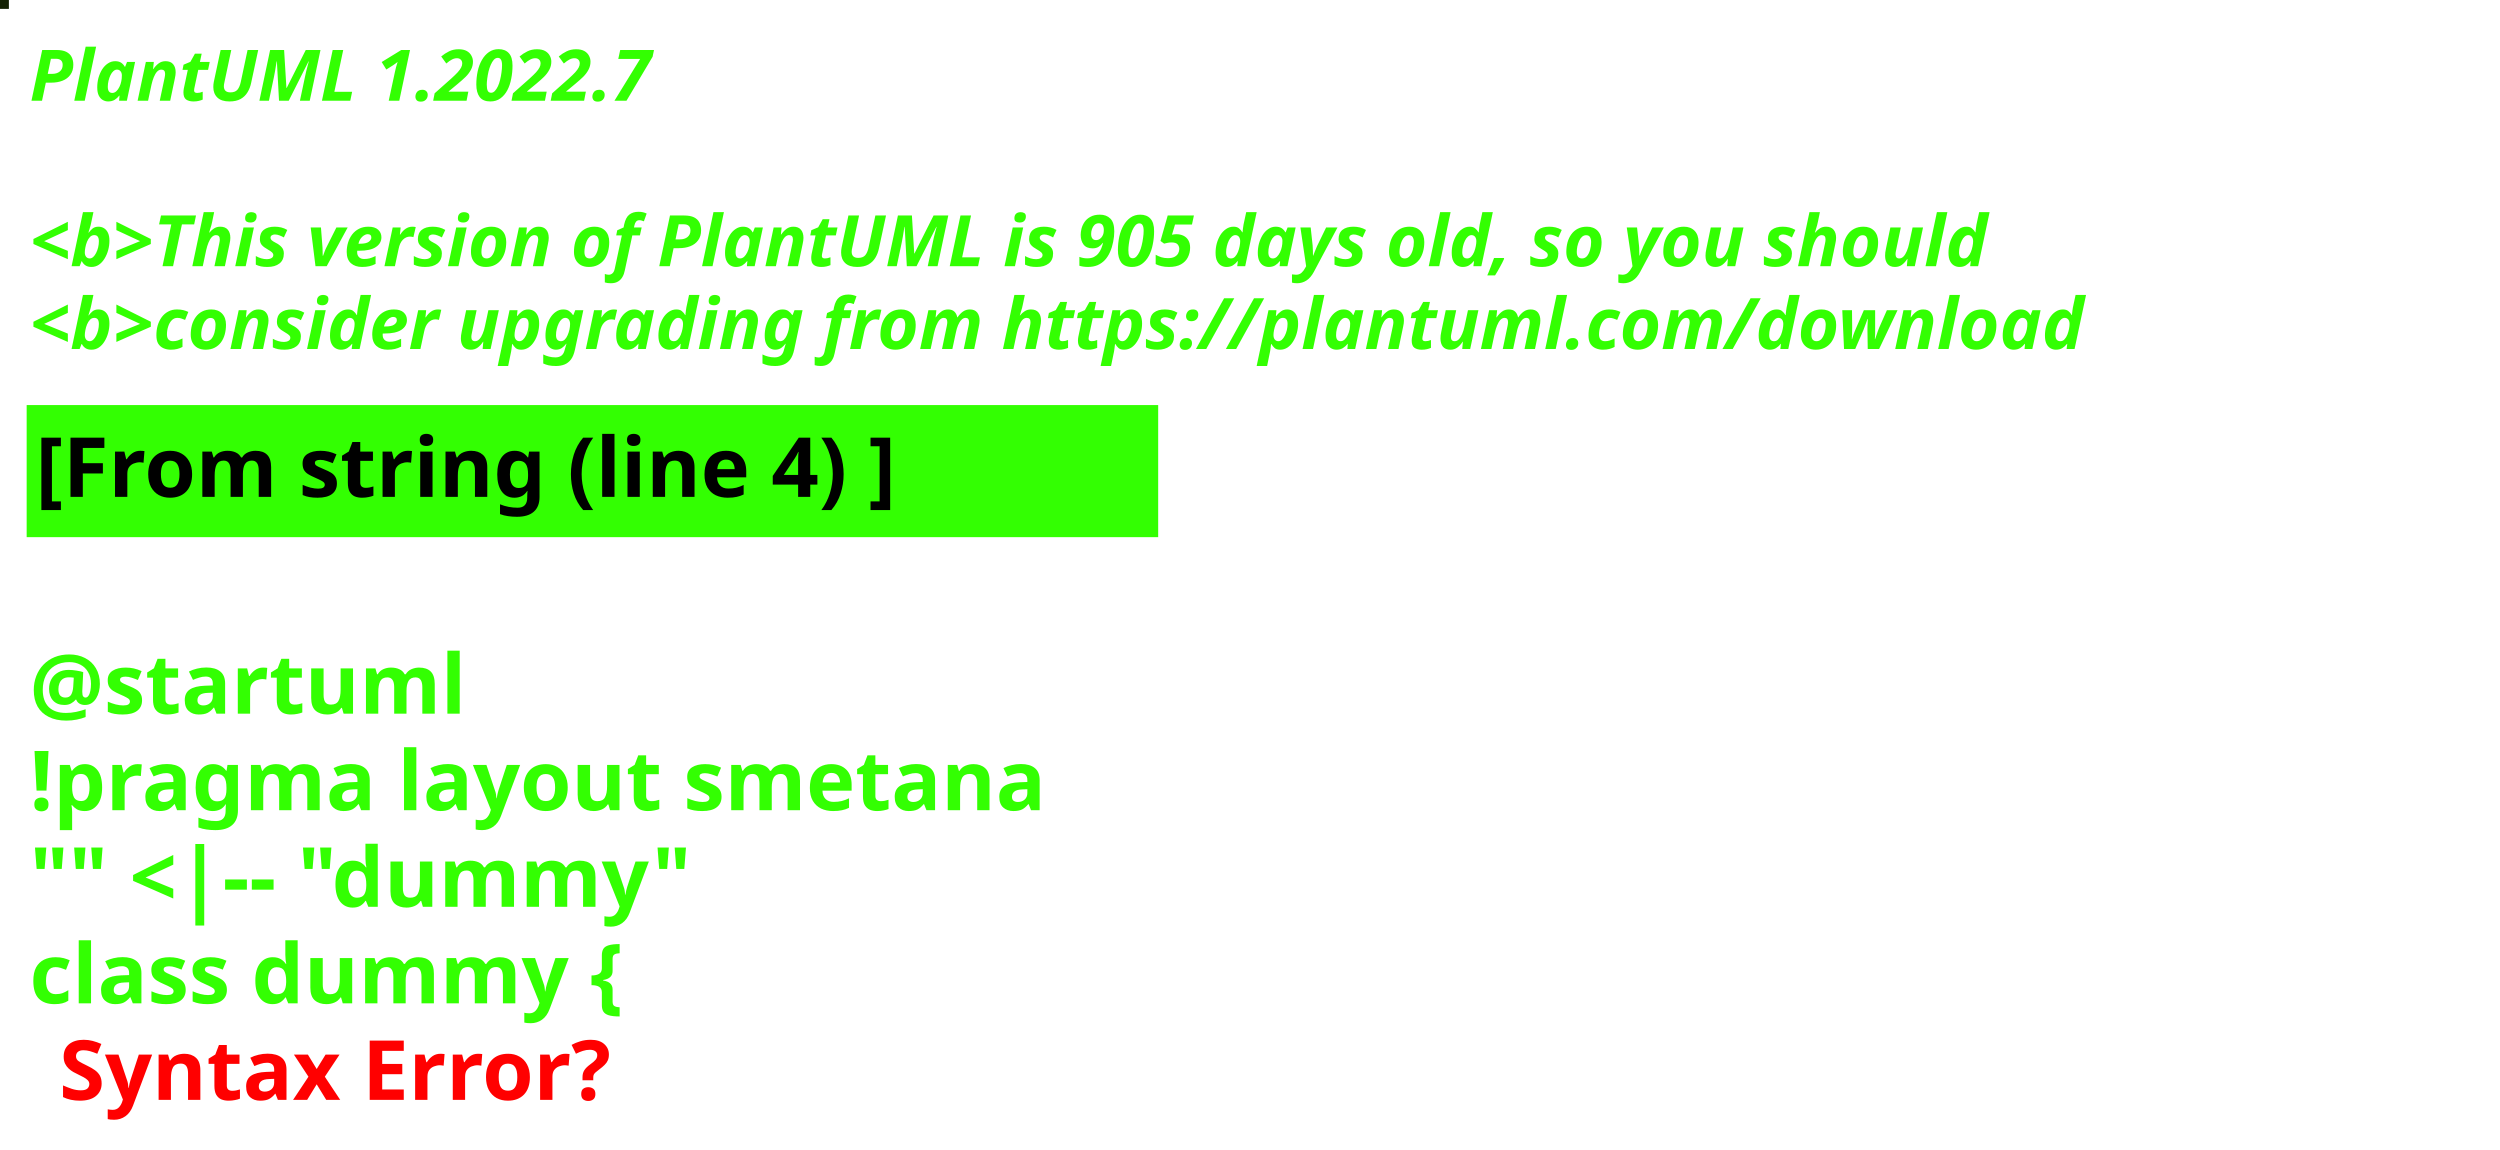
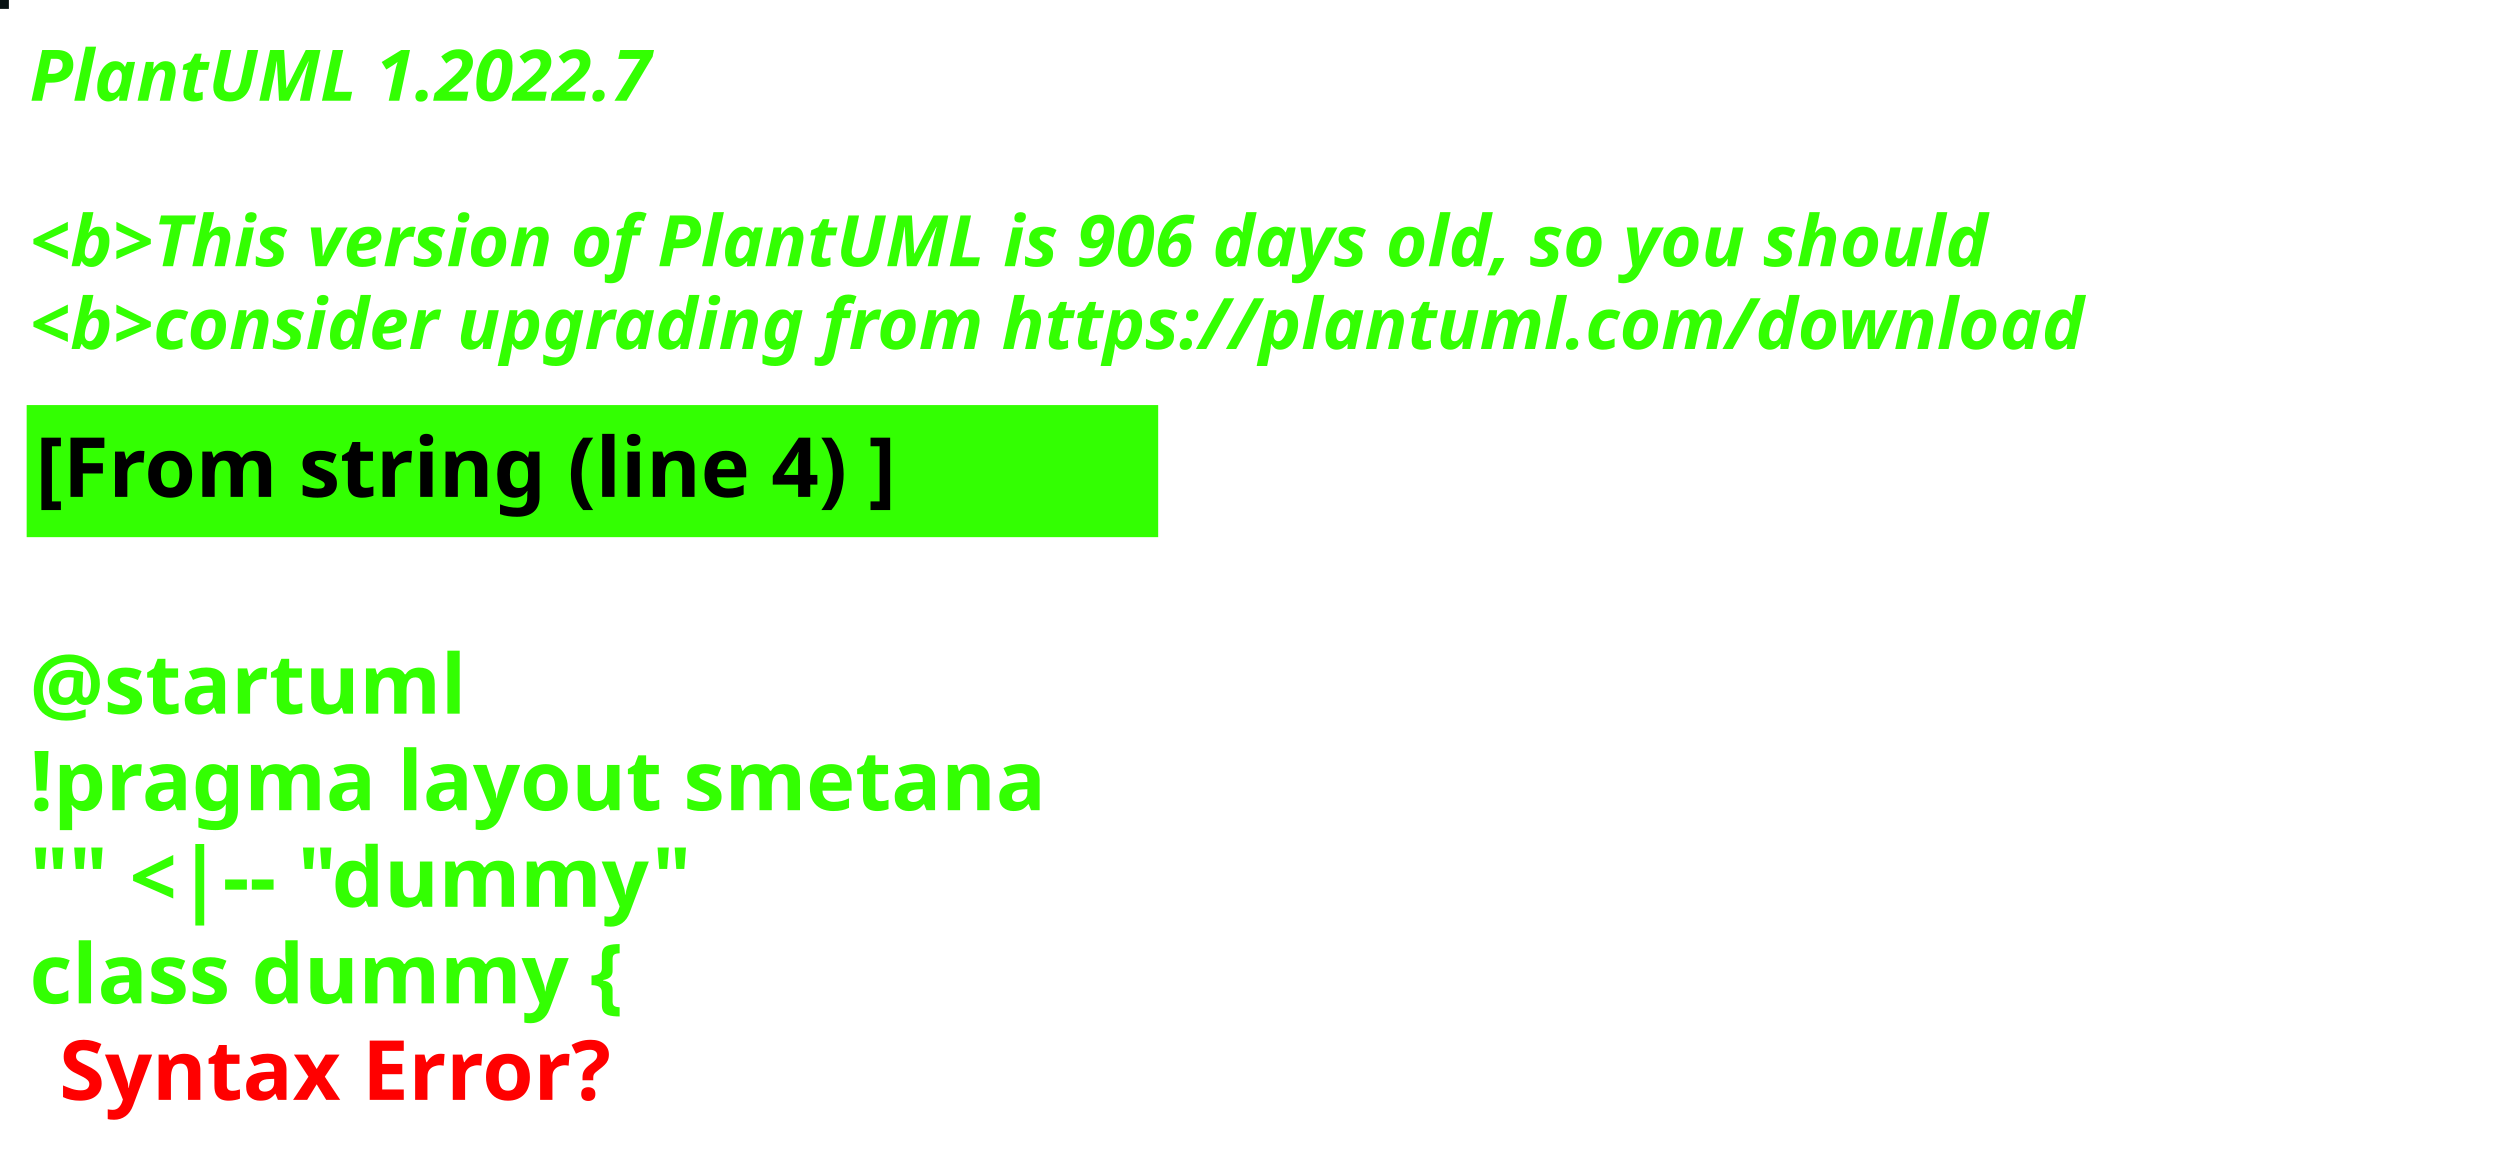
<svg xmlns="http://www.w3.org/2000/svg" contentStyleType="text/css" height="194px" preserveAspectRatio="none" style="width:422px;height:194px;background:#000000;" version="1.1" viewBox="0 0 422 194" width="422px" zoomAndPan="magnify">
  <defs />
  <g>
-     <rect fill="#142204" height="1" style="stroke:#142204;stroke-width:1.0;" width="1" x="0" y="0" />
+     <rect fill="#081314" height="1" style="stroke:#081314;stroke-width:1.0;" width="1" x="0" y="0" />
    <text fill="#33FF02" font-family="sans-serif" font-size="12" font-style="italic" font-weight="bold" lengthAdjust="spacing" textLength="127" x="5" y="17">PlantUML 1.2022.7</text>
    <text fill="#33FF02" font-family="sans-serif" font-size="12" font-style="italic" font-weight="bold" lengthAdjust="spacing" textLength="4" x="5" y="30.969"> </text>
-     <text fill="#33FF02" font-family="sans-serif" font-size="12" font-style="italic" font-weight="bold" lengthAdjust="spacing" textLength="399" x="5" y="44.938">&lt;b&gt;This version of PlantUML is 905 days old, so you should</text>
+     <text fill="#33FF02" font-family="sans-serif" font-size="12" font-style="italic" font-weight="bold" lengthAdjust="spacing" textLength="399" x="5" y="44.938">&lt;b&gt;This version of PlantUML is 906 days old, so you should</text>
    <text fill="#33FF02" font-family="sans-serif" font-size="12" font-style="italic" font-weight="bold" lengthAdjust="spacing" textLength="408" x="5" y="58.906">&lt;b&gt;consider upgrading from https://plantuml.com/download</text>
    <rect fill="#33FF02" height="21.297" style="stroke:#33FF02;stroke-width:1.0;" width="190" x="5" y="68.875" />
    <text fill="#000000" font-family="sans-serif" font-size="14" font-weight="bold" lengthAdjust="spacing" textLength="168" x="6" y="83.875">[From string (line 4) ]</text>
    <text fill="#33FF02" font-family="sans-serif" font-size="14" font-weight="bold" lengthAdjust="spacing" textLength="5" x="5" y="104.172"> </text>
    <text fill="#33FF02" font-family="sans-serif" font-size="14" font-weight="bold" lengthAdjust="spacing" textLength="79" x="5" y="120.469">@startuml</text>
    <text fill="#33FF02" font-family="sans-serif" font-size="14" font-weight="bold" lengthAdjust="spacing" textLength="190" x="5" y="136.766">!pragma layout smetana</text>
    <text fill="#33FF02" font-family="sans-serif" font-size="14" font-weight="bold" lengthAdjust="spacing" textLength="124" x="5" y="153.062">"" &lt;|-- "dummy"</text>
    <text fill="#33FF02" font-family="sans-serif" font-size="14" font-weight="bold" lengthAdjust="spacing" text-decoration="wavy underline" textLength="117" x="5" y="169.359">class dummy {</text>
    <text fill="#FF0000" font-family="sans-serif" font-size="14" font-weight="bold" lengthAdjust="spacing" textLength="106" x="10" y="185.656">Syntax Error?</text>
  </g>
</svg>
